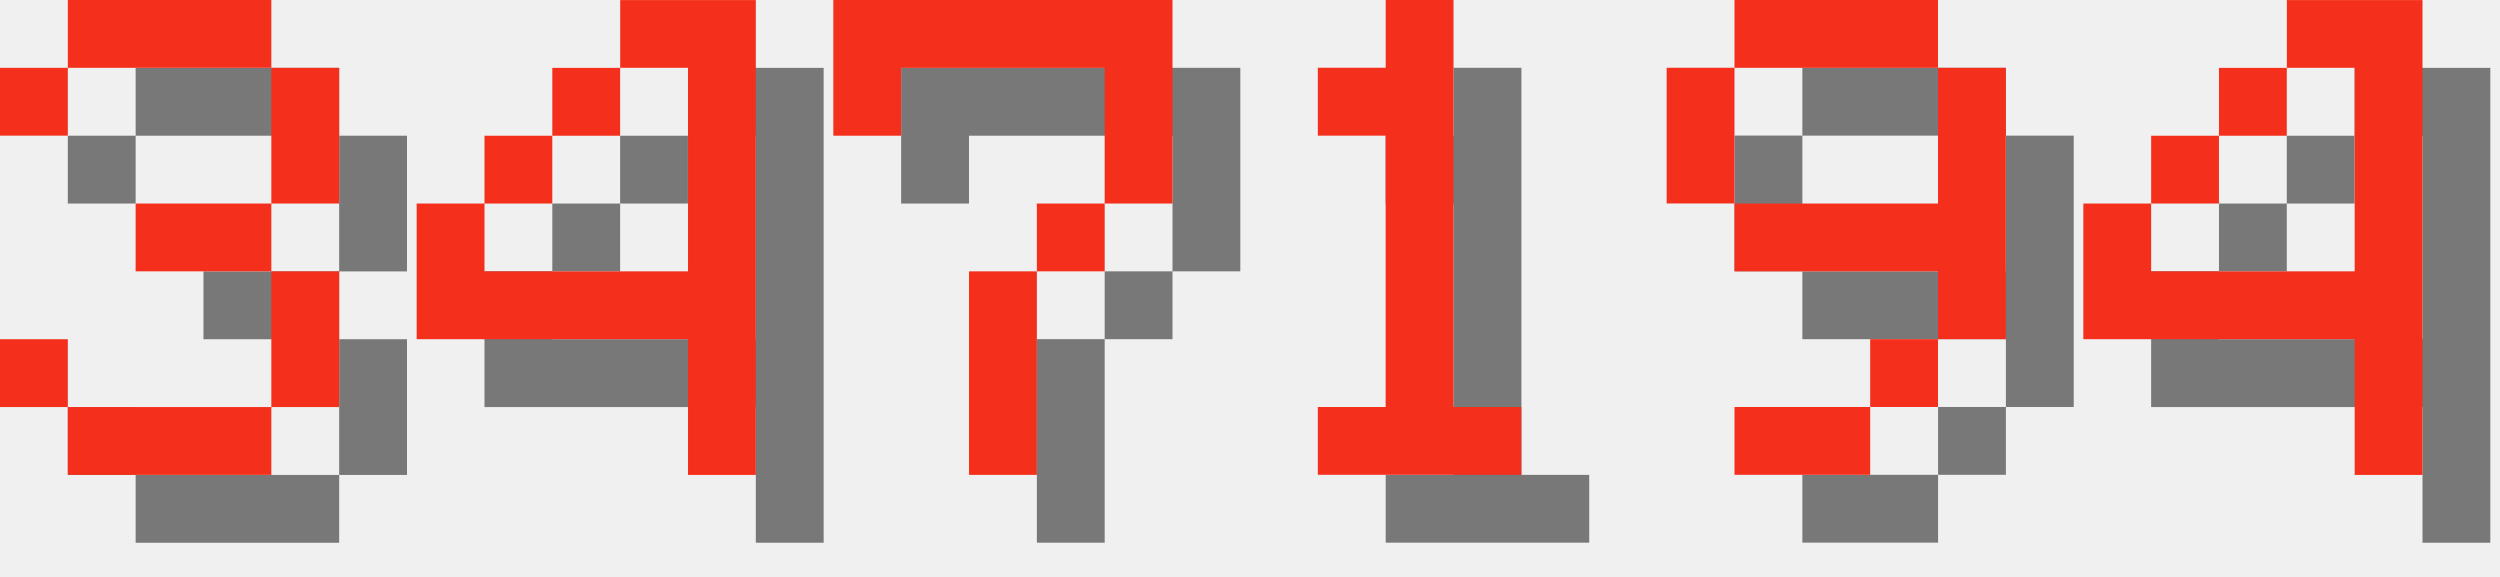
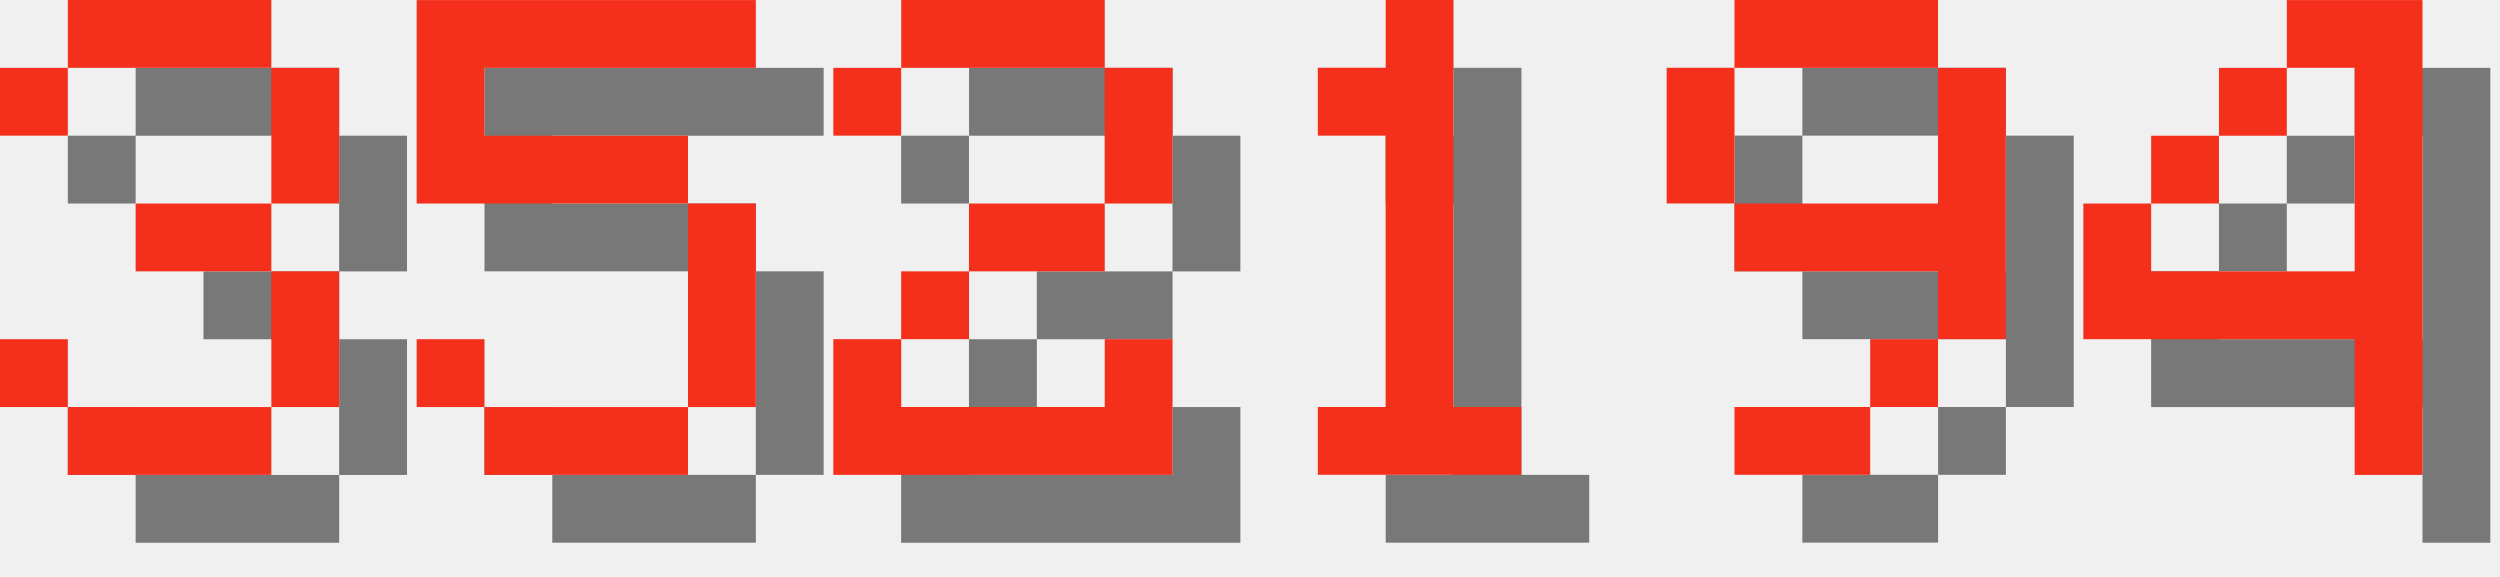
<svg xmlns="http://www.w3.org/2000/svg" version="1.1" width="156.0" height="36">
  <style>
        .text-foreground {
            fill: #F4301C;
        }
        .text-shadow {
            fill: #000000;
            fill-opacity: 0.5;
        }
    </style>
  <g class="digit" id="digit_3" transform="translate(0.0, 0), scale(4)">
    <path id="digit_3_shadow" class="text-shadow" d="m1.058 2.117v1.058h1.058v-1.058h3.175v2.117h-2.117v1.058h2.117v2.117h-3.175v-1.058h-1.058v1.058h1.058v1.058h3.175v-1.058h1.058v-2.117h-1.058v-1.058h1.058v-2.117h-1.058v-1.058h-3.175v1.058h-1.058z" fill-opacity=".5" style="paint-order:stroke fill markers" />
    <path id="digit_3_fg" class="text-foreground" d="m0 1.058v1.058h1.058v-1.058h3.175v2.117h-2.117v1.058h2.117v2.117h-3.175v-1.058h-1.058v1.058h1.058v1.058h3.175v-1.058h1.058v-2.117h-1.058v-1.058h1.058v-2.117h-1.058v-1.058h-3.175v1.058h-1.058z" fill="#fff" style="paint-order:stroke fill markers" />
  </g>
-   <g class="digit" id="digit_4" transform="translate(26.0, 0), scale(4)">
-     <path id="digit_4_shadow" class="text-shadow" d="m4.233 1.058v1.058h1.058v3.175h-3.175v-1.058h-1.058v2.117h4.233v2.117h1.058v-7.408h-2.117zm-2.117 3.175h1.058v-1.058h-1.058v1.058zm1.058-1.058h1.058v-1.058h-1.058v1.058z" fill-opacity=".5" style="paint-order:stroke fill markers" />
-     <path id="digit_4_fg" class="text-foreground" d="m3.175 0v1.058h1.058v3.175h-3.175v-1.058h-1.058v2.117h4.233v2.117h1.058v-7.408h-2.117zm-2.117 3.175h1.058v-1.058h-1.058v1.058zm1.058-1.058h1.058v-1.058h-1.058v1.058z" fill="#fff" style="paint-order:stroke fill markers" />
+   <g class="digit" id="digit_5" transform="translate(26.0, 0), scale(4)">
+     <path id="digit_5_shadow" class="text-shadow" d="m1.058 1.058v3.175h4.233v3.175h-3.175v-1.058h-1.058v1.058h1.058v1.058h3.175v-1.058h1.058v-3.175h-1.058v-1.058h-3.175v-1.058h4.233v-1.058h-5.292z" fill-opacity=".5" style="paint-order:stroke fill markers" />
+     <path id="digit_5_fg" class="text-foreground" d="m0 0v3.175h4.233v3.175h-3.175v-1.058h-1.058v1.058h1.058v1.058h3.175v-1.058h1.058v-3.175h-1.058v-1.058h-3.175v-1.058h4.233v-1.058h-5.292z" fill="#fff" style="paint-order:stroke fill markers" />
  </g>
-   <g class="digit" id="digit_7" transform="translate(52.0, 0), scale(4)">
-     <path id="digit_7_shadow" class="text-shadow" d="m1.058 1.058 2e-6 2.117h1.058v-1.058h3.175v1.058l2e-7 1.058h-1.058v1.058h-1.058l4e-7 3.175 1.058 1e-7v-3.175h1.058v-1.058h1.058l5e-7 -1.058v-2.117z" fill-opacity=".5" style="paint-order:stroke fill markers" />
-     <path id="digit_7_fg" class="text-foreground" d="m0 0 2e-6 2.117h1.058v-1.058h3.175v1.058l2e-7 1.058h-1.058v1.058h-1.058l4e-7 3.175 1.058 1e-7v-3.175h1.058v-1.058h1.058l5e-7 -1.058v-2.117z" fill="#fff" style="paint-order:stroke fill markers" />
+   <g class="digit" id="digit_2" transform="translate(52.0, 0), scale(4)">
+     <path id="digit_2_shadow" class="text-shadow" d="m1.058 2.117v1.058h1.058v-1.058h3.175v2.117h-2.117v1.058h-1.058v1.058h-1.058v2.117h5.292v-2.117h-1.058v1.058h-3.175v-1.058h1.058v-1.058h2.117v-1.058h1.058v-2.117h-1.058v-1.058h-3.175v1.058h-1.058z" fill-opacity=".5" style="paint-order:stroke fill markers" />
+     <path id="digit_2_fg" class="text-foreground" d="m0 1.058v1.058h1.058v-1.058h3.175v2.117h-2.117v1.058h-1.058v1.058h-1.058v2.117h5.292v-2.117h-1.058v1.058h-3.175v-1.058h1.058v-1.058h2.117v-1.058h1.058v-2.117h-1.058v-1.058h-3.175v1.058h-1.058z" fill="#fff" style="paint-order:stroke fill markers" />
  </g>
  <g class="digit" id="digit_1" transform="translate(78.0, 0), scale(4)">
    <path id="digit_1_shadow" class="text-shadow" d="m2.117 2.117v1.058h1.058v4.233h-1.058v1.058h3.175v-1.058h-1.058v-6.35h-1.058v1.058h-1.058z" fill-opacity=".5" style="paint-order:stroke fill markers" />
    <path id="digit_1_fg" class="text-foreground" d="m1.058 1.058v1.058h1.058v4.233h-1.058v1.058h3.175v-1.058h-1.058v-6.35h-1.058v1.058h-1.058z" fill="#fff" style="paint-order:stroke fill markers" />
  </g>
  <g class="digit" id="digit_9" transform="translate(104.0, 0), scale(4)">
    <path id="digit_9_shadow" class="text-shadow" d="m2.117 1.058v1.058h3.175v-1.058h-3.175zm3.175 1.058v2.117h-3.175v1.058h3.175v1.058h1.058v-4.233h-1.058zm0 4.233h-1.058v1.058h1.058v-1.058zm-1.058 1.058h-2.117v1.058h2.117v-1.058zm-2.117-3.175v-2.117h-1.058v2.117h1.058z" fill-opacity=".5" style="paint-order:stroke fill markers" />
    <path id="digit_9_fg" class="text-foreground" d="m1.058 0v1.058h3.175v-1.058h-3.175zm3.175 1.058v2.117h-3.175v1.058h3.175v1.058h1.058v-4.233h-1.058zm0 4.233h-1.058v1.058h1.058v-1.058zm-1.058 1.058h-2.117v1.058h2.117v-1.058zm-2.117-3.175v-2.117h-1.058v2.117h1.058z" fill="#fff" style="paint-order:stroke fill markers" />
  </g>
  <g class="digit" id="digit_4" transform="translate(130.0, 0), scale(4)">
    <path id="digit_4_shadow" class="text-shadow" d="m4.233 1.058v1.058h1.058v3.175h-3.175v-1.058h-1.058v2.117h4.233v2.117h1.058v-7.408h-2.117zm-2.117 3.175h1.058v-1.058h-1.058v1.058zm1.058-1.058h1.058v-1.058h-1.058v1.058z" fill-opacity=".5" style="paint-order:stroke fill markers" />
    <path id="digit_4_fg" class="text-foreground" d="m3.175 0v1.058h1.058v3.175h-3.175v-1.058h-1.058v2.117h4.233v2.117h1.058v-7.408h-2.117zm-2.117 3.175h1.058v-1.058h-1.058v1.058zm1.058-1.058h1.058v-1.058h-1.058v1.058z" fill="#fff" style="paint-order:stroke fill markers" />
  </g>
</svg>
